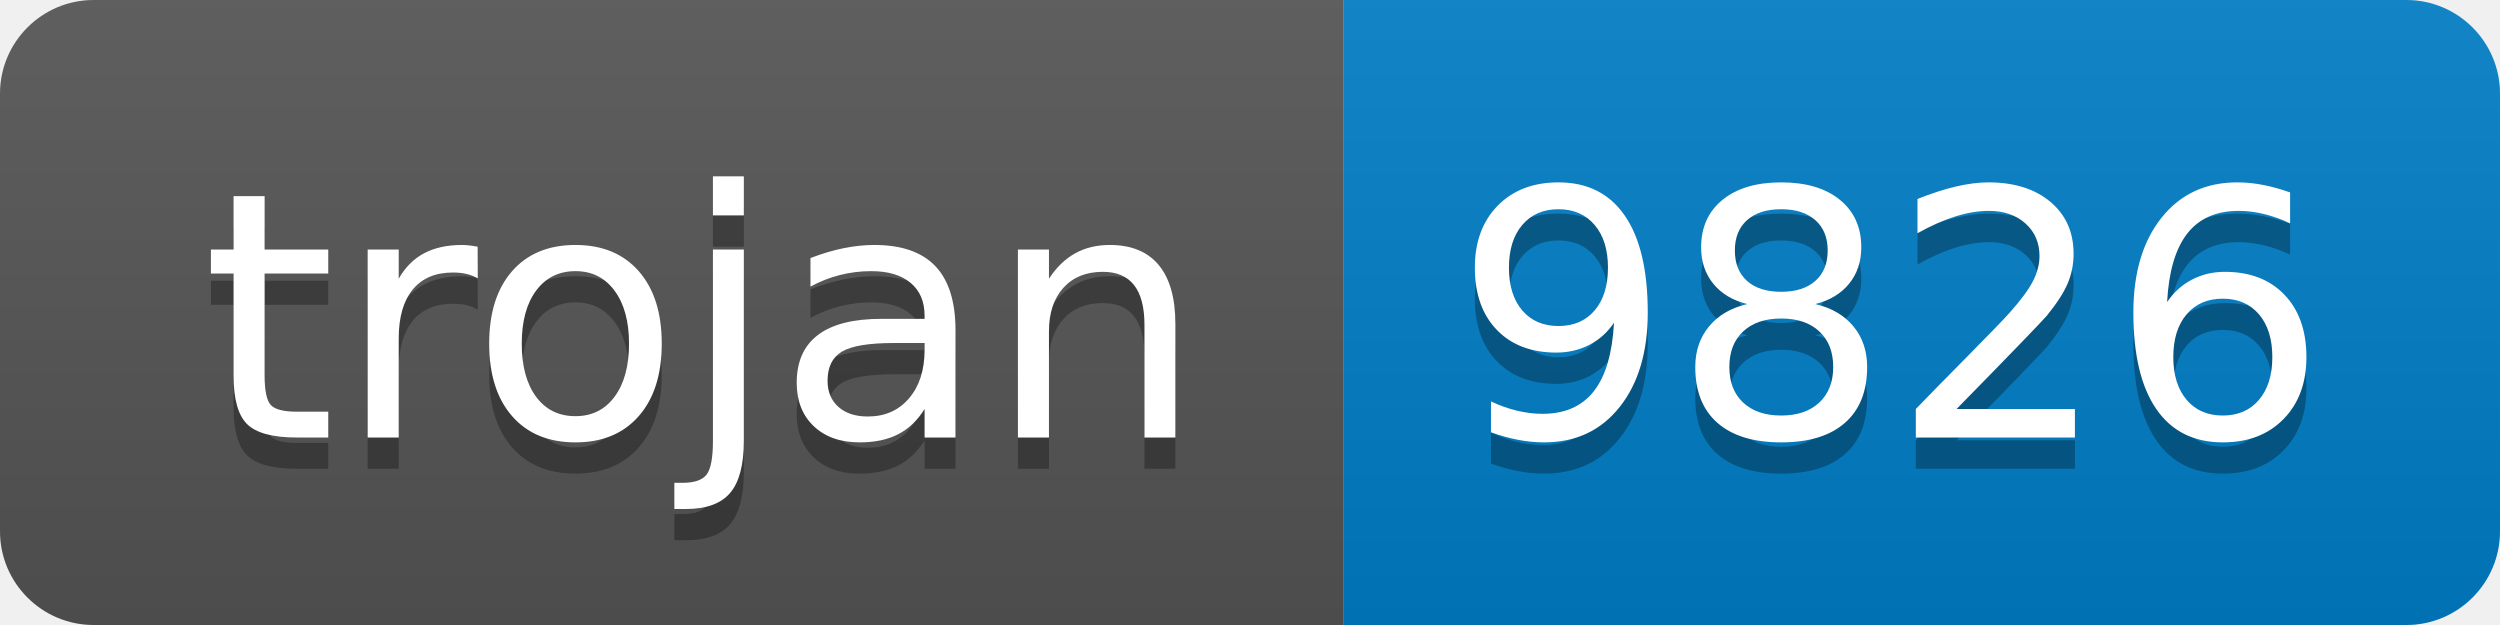
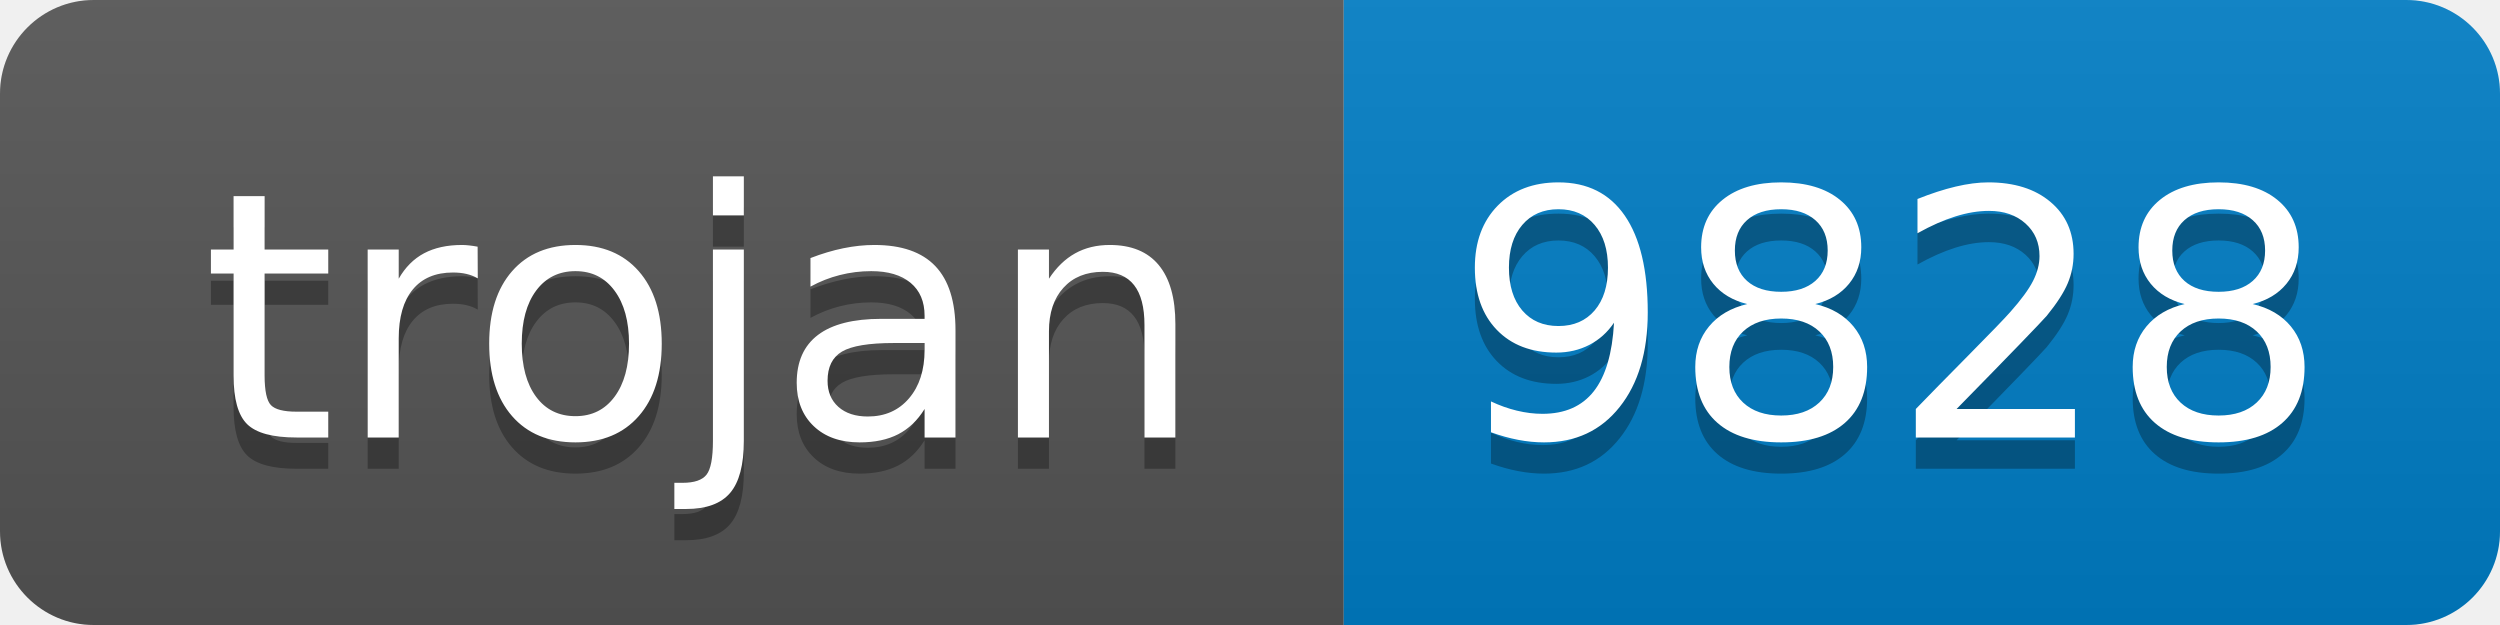
- <svg xmlns="http://www.w3.org/2000/svg" width="80" height="20" role="img" aria-label="trojan: 9826">
+ <svg xmlns="http://www.w3.org/2000/svg" width="80" height="20" role="img" aria-label="trojan: 9828">
  <linearGradient id="s" x2="0" y2="100%">
    <stop offset="0" stop-color="#bbb" stop-opacity=".1" />
    <stop offset="1" stop-opacity=".1" />
  </linearGradient>
  <clipPath id="r">
    <rect width="80" height="20" rx="3" fill="#fff" />
  </clipPath>
  <g clip-path="url(#r)">
    <rect width="43" height="20" fill="#555" />
    <rect x="43" width="37" height="20" fill="#007ec6" />
    <rect width="80" height="20" fill="url(#s)" />
  </g>
  <g fill="#fff" text-anchor="middle" font-family="Verdana,Geneva,DejaVu Sans,sans-serif" text-rendering="geometricPrecision" font-size="110">
    <text aria-hidden="true" x="225" y="150" fill="#010101" fill-opacity=".3" transform="scale(.1)" textLength="330">trojan</text>
    <text x="225" y="140" transform="scale(.1)" fill="#fff" textLength="330">trojan</text>
-     <text aria-hidden="true" x="605" y="150" fill="#010101" fill-opacity=".3" transform="scale(.1)" textLength="270">9826</text>
-     <text x="605" y="140" transform="scale(.1)" fill="#fff" textLength="270">9826</text>
+     <text aria-hidden="true" x="605" y="150" fill="#010101" fill-opacity=".3" transform="scale(.1)" textLength="270">9828</text>
+     <text x="605" y="140" transform="scale(.1)" fill="#fff" textLength="270">9828</text>
  </g>
</svg>
